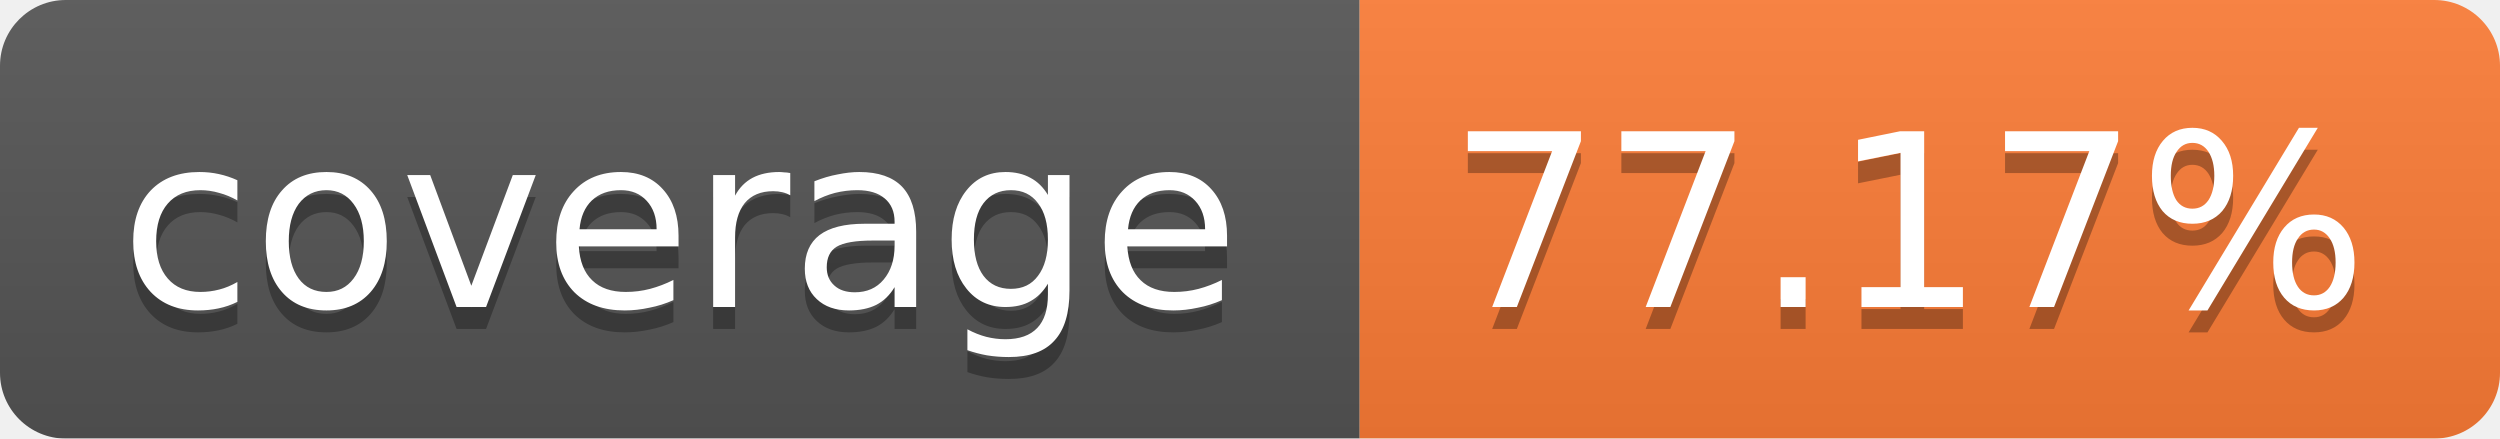
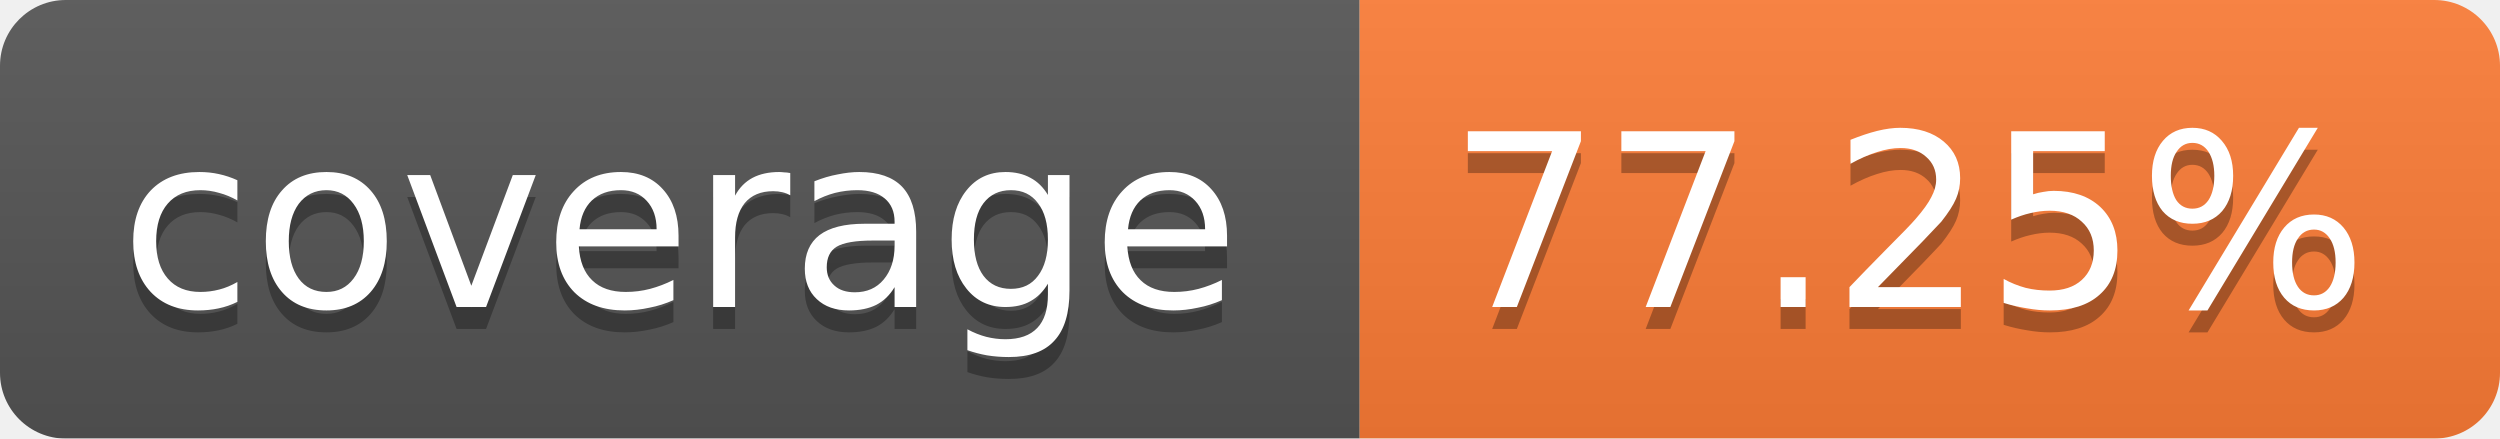
<svg xmlns="http://www.w3.org/2000/svg" width="114" height="20">
  <linearGradient id="b" x2="0" y2="100%">
    <stop offset="0" stop-color="#bbb" stop-opacity=".1" />
    <stop offset="1" stop-opacity=".1" />
  </linearGradient>
  <mask id="a">
    <rect width="114" height="20" rx="3" fill="#fff" />
  </mask>
  <g mask="url(#a)">
    <path fill="#555" d="M0 0h62v20H0z" />
    <path fill="#FE7D37" d="M62 0h52v20H62z" />
    <path fill="url(#b)" d="M0 0h114v20H0z" />
  </g>
  <g fill="#fff" text-anchor="middle" font-family="Verdana,DejaVu Sans,Geneva,sans-serif" font-size="11">
    <text x="31" y="15" fill="#010101" fill-opacity=".3">coverage</text>
    <text x="31" y="14">coverage</text>
-     <text x="87" y="15" fill="#010101" fill-opacity=".3">77.17%</text>
-     <text x="87" y="14">77.17%</text>
+     <text x="87" y="15" fill="#010101" fill-opacity=".3">77.25%</text>
+     <text x="87" y="14">77.25%</text>
  </g>
</svg>
